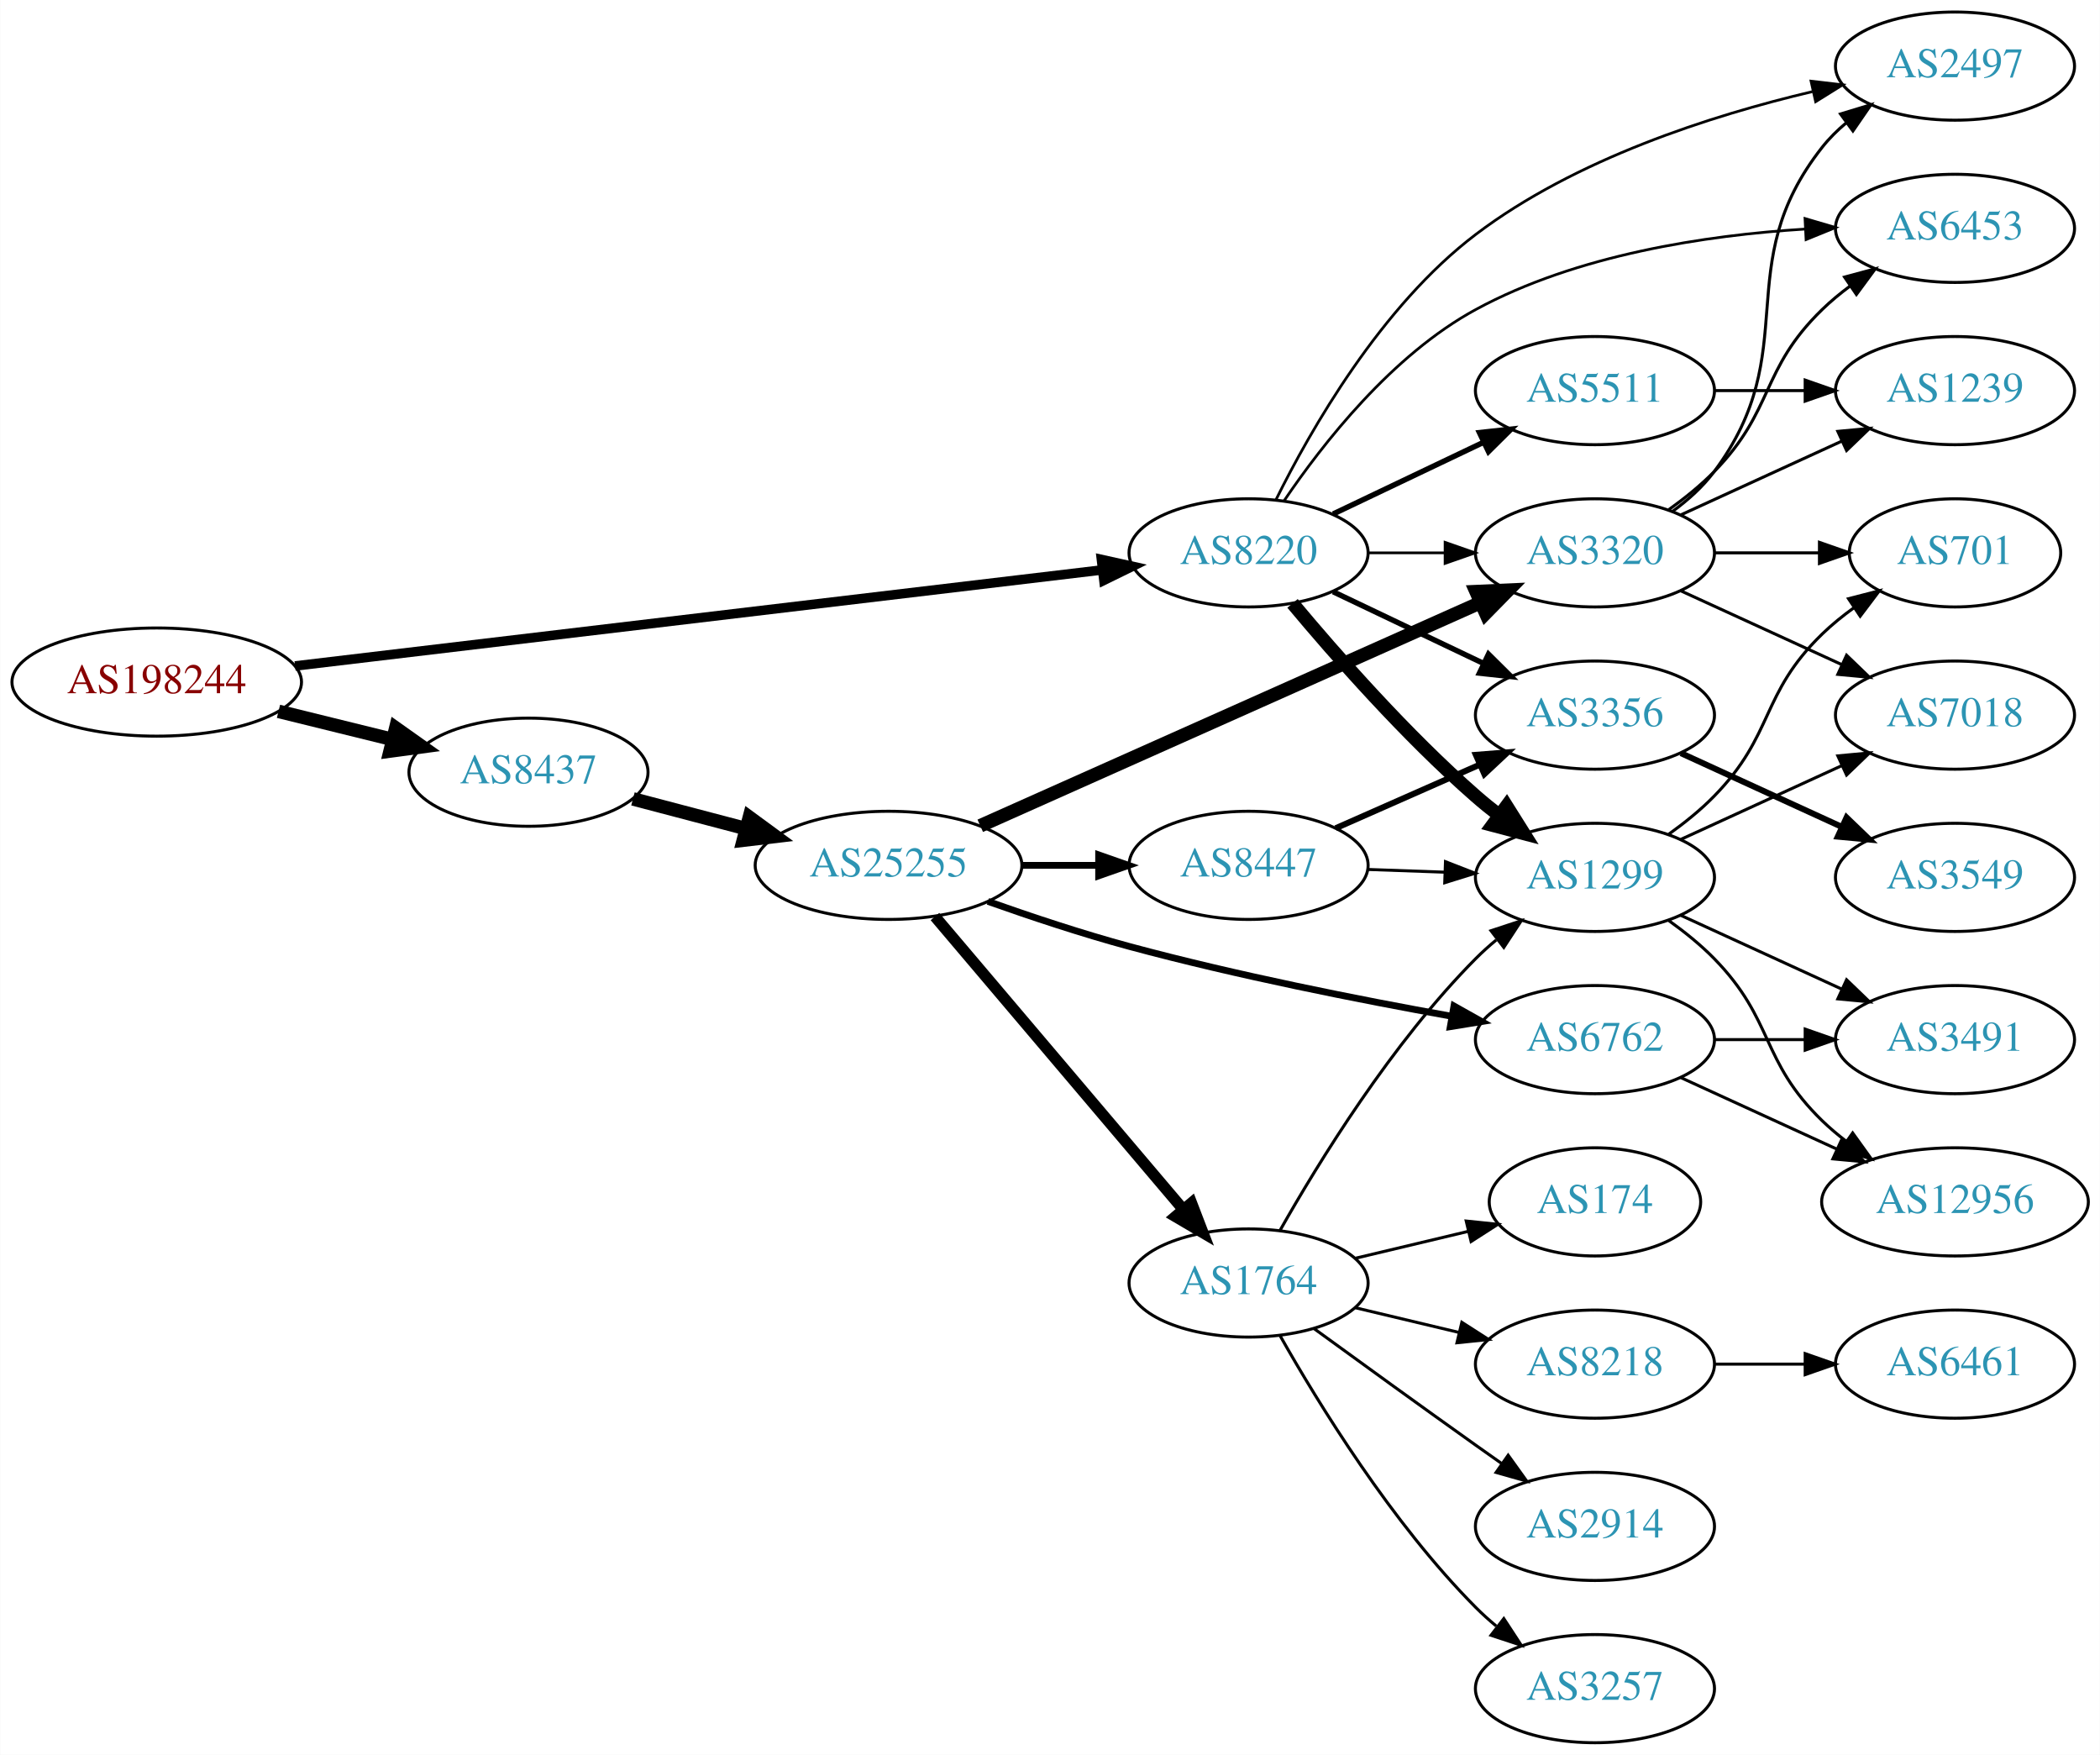
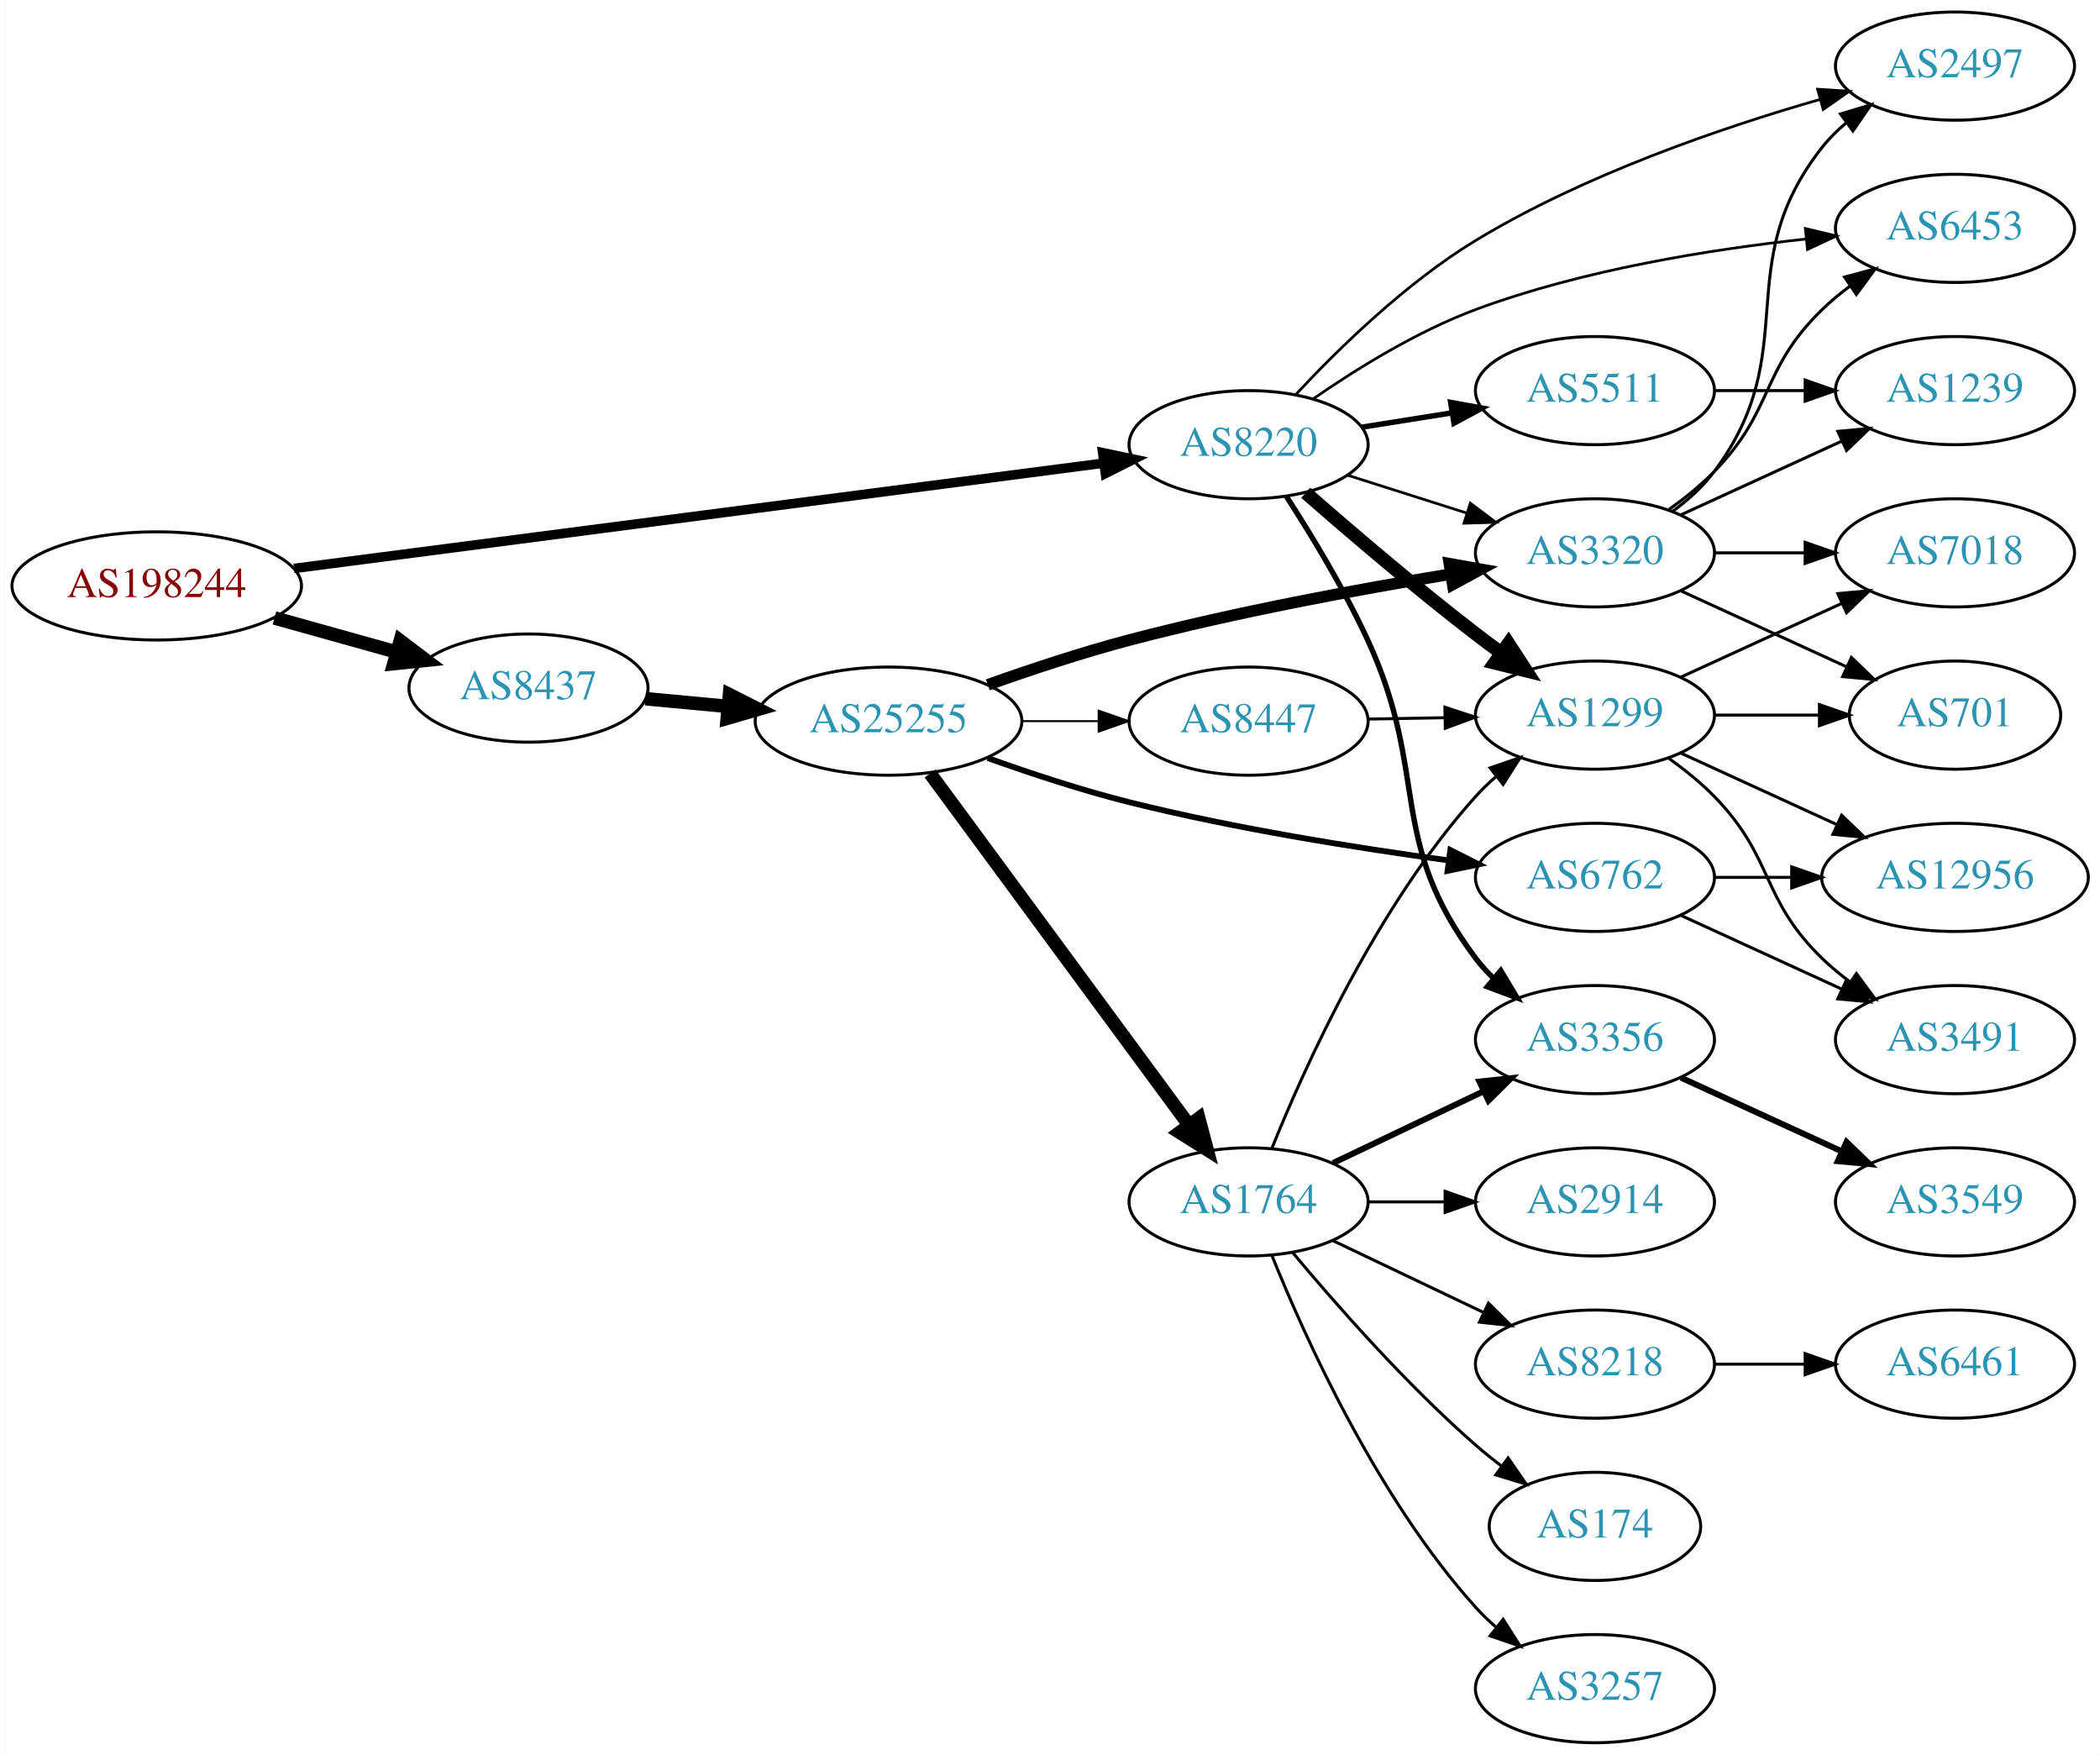
<svg xmlns="http://www.w3.org/2000/svg" xmlns:xlink="http://www.w3.org/1999/xlink" width="699pt" height="584pt" viewBox="0.00 0.00 698.85 584.00">
  <g id="graph0" class="graph" transform="scale(1 1) rotate(0) translate(4 580)">
    <polygon fill="white" stroke="none" points="-4,4 -4,-580 694.855,-580 694.855,4 -4,4" />
    <g id="node1" class="node">
      <g id="a_node1">
        <a xlink:href="/asn/198244" xlink:title="AS198244 ~ Austrian Power Grid AG [AT]">
-           <ellipse fill="#ffffff" stroke="black" cx="48.096" cy="-353" rx="48.192" ry="18" />
-           <text text-anchor="middle" x="48.096" y="-349.3" font-family="Times,serif" font-size="14.00" fill="#880000">AS198244</text>
+           <ellipse fill="#ffffff" stroke="black" cx="48.096" cy="-385" rx="48.192" ry="18" />
+           <text text-anchor="middle" x="48.096" y="-381.3" font-family="Times,serif" font-size="14.00" fill="#880000">AS198244</text>
        </a>
      </g>
    </g>
    <g id="node2" class="node">
      <g id="a_node2">
        <a xlink:href="/asn/8220" xlink:title="AS8220 ~ COLT [GB]">
-           <ellipse fill="#ffffff" stroke="black" cx="411.523" cy="-396" rx="39.794" ry="18" />
-           <text text-anchor="middle" x="411.523" y="-392.3" font-family="Times,serif" font-size="14.00" fill="#2c94b3">AS8220</text>
+           <ellipse fill="#ffffff" stroke="black" cx="411.523" cy="-432" rx="39.794" ry="18" />
+           <text text-anchor="middle" x="411.523" y="-428.3" font-family="Times,serif" font-size="14.00" fill="#2c94b3">AS8220</text>
        </a>
      </g>
    </g>
    <g id="edge1" class="edge">
-       <path fill="none" stroke="black" stroke-width="3.176" d="M94.14,-358.359C162.627,-366.507 292.379,-381.944 362.561,-390.294" />
-       <polygon fill="black" stroke="black" stroke-width="3.176" points="362.539,-393.816 372.882,-391.522 363.366,-386.865 362.539,-393.816" />
+       <path fill="none" stroke="black" stroke-width="3.176" d="M93.776,-390.81C162.311,-399.723 292.803,-416.692 363.005,-425.821" />
+       <polygon fill="black" stroke="black" stroke-width="3.176" points="362.955,-429.344 373.323,-427.163 363.858,-422.402 362.955,-429.344" />
    </g>
    <g id="node3" class="node">
      <g id="a_node3">
        <a xlink:href="/asn/8437" xlink:title="AS8437 ~ Hutchison Drei Austria GmbH [AT]">
-           <ellipse fill="#ffffff" stroke="black" cx="171.838" cy="-323" rx="39.794" ry="18" />
-           <text text-anchor="middle" x="171.838" y="-319.3" font-family="Times,serif" font-size="14.00" fill="#2c94b3">AS8437</text>
+           <ellipse fill="#ffffff" stroke="black" cx="171.838" cy="-351" rx="39.794" ry="18" />
+           <text text-anchor="middle" x="171.838" y="-347.3" font-family="Times,serif" font-size="14.00" fill="#2c94b3">AS8437</text>
        </a>
      </g>
    </g>
    <g id="edge2" class="edge">
-       <path fill="none" stroke="black" stroke-width="4.5" d="M88.622,-343.26C100.784,-340.263 114.248,-336.945 126.699,-333.877" />
-       <polygon fill="black" stroke="black" stroke-width="4.5" points="127.656,-337.696 136.423,-331.481 125.771,-330.05 127.656,-337.696" />
+       <path fill="none" stroke="black" stroke-width="4.5" d="M87.282,-374.335C100.173,-370.735 114.649,-366.692 127.885,-362.996" />
+       <polygon fill="black" stroke="black" stroke-width="4.5" points="129.145,-366.732 137.717,-360.25 127.026,-359.147 129.145,-366.732" />
    </g>
    <g id="node4" class="node">
      <g id="a_node4">
+         <a xlink:href="/asn/3356" xlink:title="AS3356 ~ Level 3 Parent, LLC [US]">
+           <ellipse fill="#ffffff" stroke="black" cx="526.816" cy="-234" rx="39.794" ry="18" />
+           <text text-anchor="middle" x="526.816" y="-230.3" font-family="Times,serif" font-size="14.00" fill="#2c94b3">AS3356</text>
+         </a>
+       </g>
+     </g>
+     <g id="edge3" class="edge">
+       <path fill="none" stroke="black" stroke-width="1.8" d="M424.046,-414.883C432.329,-402.078 443.366,-383.931 451.17,-367 471.997,-321.815 457.29,-300.783 487.17,-261 488.921,-258.669 490.933,-256.463 493.099,-254.394" />
+       <polygon fill="black" stroke="black" stroke-width="1.8" points="495.458,-256.984 500.906,-247.897 490.981,-251.604 495.458,-256.984" />
+     </g>
+     <g id="node5" class="node">
+       <g id="a_node5">
+         <a xlink:href="/asn/3320" xlink:title="AS3320 ~ DTAG [DE]">
+           <ellipse fill="#ffffff" stroke="black" cx="526.816" cy="-396" rx="39.794" ry="18" />
+           <text text-anchor="middle" x="526.816" y="-392.3" font-family="Times,serif" font-size="14.00" fill="#2c94b3">AS3320</text>
+         </a>
+       </g>
+     </g>
+     <g id="edge4" class="edge">
+       <path fill="none" stroke="black" stroke-width="0.9" d="M444.383,-421.876C456.691,-417.965 470.944,-413.436 484.053,-409.271" />
+       <polygon fill="black" stroke="black" stroke-width="0.9" points="485.332,-412.537 493.803,-406.173 483.212,-405.865 485.332,-412.537" />
+     </g>
+     <g id="node6" class="node">
+       <g id="a_node6">
        <a xlink:href="/asn/5511" xlink:title="AS5511 ~ Orange S.A. [FR]">
          <ellipse fill="#ffffff" stroke="black" cx="526.816" cy="-450" rx="39.794" ry="18" />
          <text text-anchor="middle" x="526.816" y="-446.3" font-family="Times,serif" font-size="14.00" fill="#2c94b3">AS5511</text>
        </a>
      </g>
    </g>
-     <g id="edge3" class="edge">
-       <path fill="none" stroke="black" stroke-width="1.8" d="M439.66,-408.934C454.654,-416.081 473.475,-425.052 489.698,-432.785" />
-       <polygon fill="black" stroke="black" stroke-width="1.8" points="488.368,-436.028 498.901,-437.171 491.38,-429.709 488.368,-436.028" />
-     </g>
-     <g id="node5" class="node">
-       <g id="a_node5">
-         <a xlink:href="/asn/1299" xlink:title="AS1299 ~ Telia Carrier [EU]">
-           <ellipse fill="#ffffff" stroke="black" cx="526.816" cy="-288" rx="39.794" ry="18" />
-           <text text-anchor="middle" x="526.816" y="-284.3" font-family="Times,serif" font-size="14.00" fill="#2c94b3">AS1299</text>
-         </a>
-       </g>
-     </g>
-     <g id="edge4" class="edge">
-       <path fill="none" stroke="black" stroke-width="4.5" d="M426.153,-379.183C440.436,-362.071 463.982,-335.255 487.17,-315 489.635,-312.846 492.274,-310.706 494.971,-308.628" />
-       <polygon fill="black" stroke="black" stroke-width="4.5" points="497.404,-311.727 503.125,-302.63 492.737,-305.384 497.404,-311.727" />
-     </g>
-     <g id="node6" class="node">
-       <g id="a_node6">
+     <g id="edge5" class="edge">
+       <path fill="none" stroke="black" stroke-width="1.8" d="M449.306,-437.844C458.801,-439.353 469.148,-440.997 479.076,-442.574" />
+       <polygon fill="black" stroke="black" stroke-width="1.8" points="478.792,-446.073 489.218,-444.185 479.891,-439.159 478.792,-446.073" />
+     </g>
+     <g id="node7" class="node">
+       <g id="a_node7">
        <a xlink:href="/asn/2497" xlink:title="AS2497 ~ Internet Initiative Japan Inc. [JP]">
          <ellipse fill="#ffffff" stroke="black" cx="646.659" cy="-558" rx="39.794" ry="18" />
          <text text-anchor="middle" x="646.659" y="-554.3" font-family="Times,serif" font-size="14.00" fill="#2c94b3">AS2497</text>
        </a>
      </g>
    </g>
-     <g id="edge5" class="edge">
-       <path fill="none" stroke="black" stroke-width="0.9" d="M420.586,-413.576C432.154,-436.945 455.596,-478.075 487.17,-502 520.263,-527.077 565.528,-541.577 599.212,-549.511" />
-       <polygon fill="black" stroke="black" stroke-width="0.9" points="598.744,-552.993 609.267,-551.767 600.276,-546.163 598.744,-552.993" />
-     </g>
-     <g id="node7" class="node">
-       <g id="a_node7">
-         <a xlink:href="/asn/3356" xlink:title="AS3356 ~ Level 3 Parent, LLC [US]">
-           <ellipse fill="#ffffff" stroke="black" cx="526.816" cy="-342" rx="39.794" ry="18" />
-           <text text-anchor="middle" x="526.816" y="-338.3" font-family="Times,serif" font-size="14.00" fill="#2c94b3">AS3356</text>
-         </a>
-       </g>
-     </g>
    <g id="edge6" class="edge">
-       <path fill="none" stroke="black" stroke-width="1.8" d="M439.66,-383.066C454.654,-375.919 473.475,-366.948 489.698,-359.215" />
-       <polygon fill="black" stroke="black" stroke-width="1.8" points="491.38,-362.291 498.901,-354.829 488.368,-355.972 491.38,-362.291" />
+       <path fill="none" stroke="black" stroke-width="0.9" d="M427.361,-448.826C441.468,-463.96 463.931,-485.917 487.17,-500 523.163,-521.812 568.662,-537.407 601.667,-546.894" />
+       <polygon fill="black" stroke="black" stroke-width="0.9" points="600.912,-550.317 611.485,-549.643 602.799,-543.577 600.912,-550.317" />
    </g>
    <g id="node8" class="node">
      <g id="a_node8">
-         <a xlink:href="/asn/3320" xlink:title="AS3320 ~ DTAG [DE]">
-           <ellipse fill="#ffffff" stroke="black" cx="526.816" cy="-396" rx="39.794" ry="18" />
-           <text text-anchor="middle" x="526.816" y="-392.3" font-family="Times,serif" font-size="14.00" fill="#2c94b3">AS3320</text>
-         </a>
-       </g>
-     </g>
-     <g id="edge7" class="edge">
-       <path fill="none" stroke="black" stroke-width="0.9" d="M451.195,-396C459.398,-396 468.162,-396 476.694,-396" />
-       <polygon fill="black" stroke="black" stroke-width="0.9" points="476.934,-399.5 486.934,-396 476.933,-392.5 476.934,-399.5" />
-     </g>
-     <g id="node9" class="node">
-       <g id="a_node9">
        <a xlink:href="/asn/6453" xlink:title="AS6453 ~ TATA COMMUNICATIONS (AMERICA) INC [US]">
          <ellipse fill="#ffffff" stroke="black" cx="646.659" cy="-504" rx="39.794" ry="18" />
          <text text-anchor="middle" x="646.659" y="-500.3" font-family="Times,serif" font-size="14.00" fill="#2c94b3">AS6453</text>
        </a>
      </g>
    </g>
+     <g id="edge7" class="edge">
+       <path fill="none" stroke="black" stroke-width="0.9" d="M433.004,-447.234C447.432,-457.221 467.594,-469.729 487.17,-477 522.703,-490.198 565.137,-496.991 597.151,-500.461" />
+       <polygon fill="black" stroke="black" stroke-width="0.9" points="596.855,-503.949 607.157,-501.475 597.561,-496.985 596.855,-503.949" />
+     </g>
+     <g id="node9" class="node">
+       <g id="a_node9">
+         <a xlink:href="/asn/1299" xlink:title="AS1299 ~ Telia Carrier [EU]">
+           <ellipse fill="#ffffff" stroke="black" cx="526.816" cy="-342" rx="39.794" ry="18" />
+           <text text-anchor="middle" x="526.816" y="-338.3" font-family="Times,serif" font-size="14.00" fill="#2c94b3">AS1299</text>
+         </a>
+       </g>
+     </g>
    <g id="edge8" class="edge">
-       <path fill="none" stroke="black" stroke-width="0.9" d="M423.37,-413.378C436.168,-432.29 459.272,-461.851 487.17,-477 520.812,-495.269 563.899,-501.712 596.654,-503.757" />
-       <polygon fill="black" stroke="black" stroke-width="0.9" points="596.736,-507.266 606.9,-504.276 597.09,-500.275 596.736,-507.266" />
+       <path fill="none" stroke="black" stroke-width="4.5" d="M430.546,-415.99C445.432,-402.963 467.272,-384.297 487.17,-369 489.913,-366.891 492.805,-364.742 495.72,-362.624" />
+       <polygon fill="black" stroke="black" stroke-width="4.5" points="498.041,-365.805 503.899,-356.795 493.47,-359.392 498.041,-365.805" />
    </g>
    <g id="node16" class="node">
      <g id="a_node16">
        <a xlink:href="/asn/25255" xlink:title="AS25255 ~ ==&gt; TELE2 AUSTRIA &lt;== [AT]">
-           <ellipse fill="#ffffff" stroke="black" cx="291.681" cy="-292" rx="44.393" ry="18" />
-           <text text-anchor="middle" x="291.681" y="-288.3" font-family="Times,serif" font-size="14.00" fill="#2c94b3">AS25255</text>
+           <ellipse fill="#ffffff" stroke="black" cx="291.681" cy="-340" rx="44.393" ry="18" />
+           <text text-anchor="middle" x="291.681" y="-336.3" font-family="Times,serif" font-size="14.00" fill="#2c94b3">AS25255</text>
        </a>
      </g>
    </g>
    <g id="edge15" class="edge">
-       <path fill="none" stroke="black" stroke-width="4.5" d="M206.607,-314.117C218.306,-311.039 231.634,-307.533 244.176,-304.234" />
-       <polygon fill="black" stroke="black" stroke-width="4.5" points="245.35,-307.996 254.019,-301.644 243.346,-300.38 245.35,-307.996" />
+       <path fill="none" stroke="black" stroke-width="4.5" d="M210.773,-347.459C219.474,-346.647 228.878,-345.769 238.075,-344.91" />
+       <polygon fill="black" stroke="black" stroke-width="4.5" points="238.731,-348.804 248.321,-343.954 237.999,-340.963 238.731,-348.804" />
+     </g>
+     <g id="node10" class="node">
+       <g id="a_node10">
+         <a xlink:href="/asn/3549" xlink:title="AS3549 ~ Level 3 Parent, LLC [US]">
+           <ellipse fill="#ffffff" stroke="black" cx="646.659" cy="-180" rx="39.794" ry="18" />
+           <text text-anchor="middle" x="646.659" y="-176.3" font-family="Times,serif" font-size="14.00" fill="#2c94b3">AS3549</text>
+         </a>
+       </g>
+     </g>
+     <g id="edge9" class="edge">
+       <path fill="none" stroke="black" stroke-width="2" d="M555.445,-221.339C571.402,-214.027 591.672,-204.739 608.955,-196.819" />
+       <polygon fill="black" stroke="black" stroke-width="2" points="610.57,-199.929 618.203,-192.581 607.654,-193.565 610.57,-199.929" />
+     </g>
+     <g id="edge29" class="edge">
+       <path fill="none" stroke="black" d="M552.747,-409.882C557.823,-413.611 562.741,-418.016 566.463,-423 596.734,-463.542 571.164,-491.246 602.463,-531 604.788,-533.953 607.531,-536.67 610.49,-539.147" />
+       <polygon fill="black" stroke="black" points="608.55,-542.064 618.687,-545.145 612.683,-536.415 608.55,-542.064" />
+     </g>
+     <g id="edge28" class="edge">
+       <path fill="none" stroke="black" d="M551.41,-410.389C556.666,-414.148 561.998,-418.437 566.463,-423 586.635,-443.617 581.769,-456.906 602.463,-477 605.308,-479.763 608.482,-482.386 611.782,-484.834" />
+       <polygon fill="black" stroke="black" points="609.898,-487.786 620.129,-490.538 613.847,-482.006 609.898,-487.786" />
+     </g>
+     <g id="node11" class="node">
+       <g id="a_node11">
+         <a xlink:href="/asn/701" xlink:title="AS701 ~ UUNET [US]">
+           <ellipse fill="#ffffff" stroke="black" cx="646.659" cy="-342" rx="35.194" ry="18" />
+           <text text-anchor="middle" x="646.659" y="-338.3" font-family="Times,serif" font-size="14.00" fill="#2c94b3">AS701</text>
+         </a>
+       </g>
+     </g>
+     <g id="edge27" class="edge">
+       <path fill="none" stroke="black" d="M555.445,-383.339C571.861,-375.817 592.843,-366.202 610.44,-358.139" />
+       <polygon fill="black" stroke="black" points="612.184,-361.189 619.817,-353.842 609.268,-354.826 612.184,-361.189" />
+     </g>
+     <g id="node12" class="node">
+       <g id="a_node12">
+         <a xlink:href="/asn/7018" xlink:title="AS7018 ~ AT&amp;T Services, Inc. [US]">
+           <ellipse fill="#ffffff" stroke="black" cx="646.659" cy="-396" rx="39.794" ry="18" />
+           <text text-anchor="middle" x="646.659" y="-392.3" font-family="Times,serif" font-size="14.00" fill="#2c94b3">AS7018</text>
+         </a>
+       </g>
+     </g>
+     <g id="edge30" class="edge">
+       <path fill="none" stroke="black" d="M566.729,-396C576.282,-396 586.632,-396 596.594,-396" />
+       <polygon fill="black" stroke="black" points="596.787,-399.5 606.787,-396 596.787,-392.5 596.787,-399.5" />
    </g>
    <g id="node15" class="node">
      <g id="a_node15">
        <a xlink:href="/asn/1239" xlink:title="AS1239 ~ Sprint [US]">
          <ellipse fill="#ffffff" stroke="black" cx="646.659" cy="-450" rx="39.794" ry="18" />
          <text text-anchor="middle" x="646.659" y="-446.3" font-family="Times,serif" font-size="14.00" fill="#2c94b3">AS1239</text>
        </a>
      </g>
    </g>
+     <g id="edge31" class="edge">
+       <path fill="none" stroke="black" d="M555.445,-408.661C571.402,-415.973 591.672,-425.261 608.955,-433.181" />
+       <polygon fill="black" stroke="black" points="607.654,-436.435 618.203,-437.419 610.57,-430.071 607.654,-436.435" />
+     </g>
    <g id="edge14" class="edge">
      <path fill="none" stroke="black" d="M566.729,-450C576.282,-450 586.632,-450 596.594,-450" />
      <polygon fill="black" stroke="black" points="596.787,-453.5 606.787,-450 596.787,-446.5 596.787,-453.5" />
    </g>
-     <g id="node10" class="node">
-       <g id="a_node10">
-         <a xlink:href="/asn/701" xlink:title="AS701 ~ UUNET [US]">
-           <ellipse fill="#ffffff" stroke="black" cx="646.659" cy="-396" rx="35.194" ry="18" />
-           <text text-anchor="middle" x="646.659" y="-392.3" font-family="Times,serif" font-size="14.00" fill="#2c94b3">AS701</text>
-         </a>
-       </g>
-     </g>
-     <g id="edge9" class="edge">
-       <path fill="none" stroke="black" d="M551.41,-302.389C556.666,-306.148 561.998,-310.437 566.463,-315 586.635,-335.617 581.769,-348.906 602.463,-369 605.69,-372.134 609.341,-375.089 613.12,-377.812" />
-       <polygon fill="black" stroke="black" points="611.217,-380.75 621.48,-383.383 615.098,-374.925 611.217,-380.75" />
-     </g>
-     <g id="node11" class="node">
-       <g id="a_node11">
-         <a xlink:href="/asn/7018" xlink:title="AS7018 ~ AT&amp;T Services, Inc. [US]">
-           <ellipse fill="#ffffff" stroke="black" cx="646.659" cy="-342" rx="39.794" ry="18" />
-           <text text-anchor="middle" x="646.659" y="-338.3" font-family="Times,serif" font-size="14.00" fill="#2c94b3">AS7018</text>
-         </a>
-       </g>
-     </g>
    <g id="edge10" class="edge">
-       <path fill="none" stroke="black" d="M555.445,-300.661C571.402,-307.973 591.672,-317.261 608.955,-325.181" />
-       <polygon fill="black" stroke="black" points="607.654,-328.435 618.203,-329.419 610.57,-322.071 607.654,-328.435" />
-     </g>
-     <g id="node12" class="node">
-       <g id="a_node12">
-         <a xlink:href="/asn/12956" xlink:title="AS12956 ~ TELXIUS [ES]">
-           <ellipse fill="#ffffff" stroke="black" cx="646.659" cy="-180" rx="44.393" ry="18" />
-           <text text-anchor="middle" x="646.659" y="-176.3" font-family="Times,serif" font-size="14.00" fill="#2c94b3">AS12956</text>
-         </a>
-       </g>
+       <path fill="none" stroke="black" d="M566.729,-342C577.816,-342 589.975,-342 601.357,-342" />
+       <polygon fill="black" stroke="black" points="601.539,-345.5 611.539,-342 601.539,-338.5 601.539,-345.5" />
    </g>
    <g id="edge11" class="edge">
-       <path fill="none" stroke="black" d="M551.41,-273.611C556.666,-269.852 561.998,-265.563 566.463,-261 586.635,-240.383 581.769,-227.094 602.463,-207 604.949,-204.586 607.686,-202.278 610.539,-200.1" />
-       <polygon fill="black" stroke="black" points="612.594,-202.934 618.775,-194.329 608.577,-197.202 612.594,-202.934" />
+       <path fill="none" stroke="black" d="M555.445,-354.661C571.402,-361.973 591.672,-371.261 608.955,-379.181" />
+       <polygon fill="black" stroke="black" points="607.654,-382.435 618.203,-383.419 610.57,-376.071 607.654,-382.435" />
    </g>
    <g id="node13" class="node">
      <g id="a_node13">
        <a xlink:href="/asn/3491" xlink:title="AS3491 ~ PCCW Global, Inc. [US]">
          <ellipse fill="#ffffff" stroke="black" cx="646.659" cy="-234" rx="39.794" ry="18" />
          <text text-anchor="middle" x="646.659" y="-230.3" font-family="Times,serif" font-size="14.00" fill="#2c94b3">AS3491</text>
        </a>
      </g>
    </g>
    <g id="edge12" class="edge">
+       <path fill="none" stroke="black" d="M551.41,-327.611C556.666,-323.852 561.998,-319.563 566.463,-315 586.635,-294.383 581.769,-281.094 602.463,-261 605.308,-258.237 608.482,-255.614 611.782,-253.166" />
+       <polygon fill="black" stroke="black" points="613.847,-255.994 620.129,-247.462 609.898,-250.214 613.847,-255.994" />
+     </g>
+     <g id="node14" class="node">
+       <g id="a_node14">
+         <a xlink:href="/asn/12956" xlink:title="AS12956 ~ TELXIUS [ES]">
+           <ellipse fill="#ffffff" stroke="black" cx="646.659" cy="-288" rx="44.393" ry="18" />
+           <text text-anchor="middle" x="646.659" y="-284.3" font-family="Times,serif" font-size="14.00" fill="#2c94b3">AS12956</text>
+         </a>
+       </g>
+     </g>
+     <g id="edge13" class="edge">
+       <path fill="none" stroke="black" d="M555.445,-329.339C570.943,-322.238 590.509,-313.272 607.456,-305.506" />
+       <polygon fill="black" stroke="black" points="608.926,-308.683 616.559,-301.335 606.009,-302.319 608.926,-308.683" />
+     </g>
+     <g id="edge18" class="edge">
+       <path fill="none" stroke="black" stroke-width="3.857" d="M324.73,-352.087C339.018,-357.173 356.143,-362.859 371.877,-367 407.32,-376.329 448.107,-383.873 478.79,-388.926" />
+       <polygon fill="black" stroke="black" stroke-width="3.857" points="478.355,-392.401 488.785,-390.542 479.473,-385.49 478.355,-392.401" />
+     </g>
+     <g id="node17" class="node">
+       <g id="a_node17">
+         <a xlink:href="/asn/6762" xlink:title="AS6762 ~ TELECOM ITALIA SPARKLE S.p.A. [IT]">
+           <ellipse fill="#ffffff" stroke="black" cx="526.816" cy="-288" rx="39.794" ry="18" />
+           <text text-anchor="middle" x="526.816" y="-284.3" font-family="Times,serif" font-size="14.00" fill="#2c94b3">AS6762</text>
+         </a>
+       </g>
+     </g>
+     <g id="edge16" class="edge">
+       <path fill="none" stroke="black" stroke-width="1.929" d="M324.681,-327.725C338.96,-322.604 356.092,-316.943 371.877,-313 407.042,-304.216 447.524,-297.783 478.146,-293.643" />
+       <polygon fill="black" stroke="black" stroke-width="1.929" points="478.674,-297.104 488.131,-292.327 477.76,-290.164 478.674,-297.104" />
+     </g>
+     <g id="node18" class="node">
+       <g id="a_node18">
+         <a xlink:href="/asn/1764" xlink:title="AS1764 ~ NEXTLAYER-AS [AT]">
+           <ellipse fill="#ffffff" stroke="black" cx="411.523" cy="-180" rx="39.794" ry="18" />
+           <text text-anchor="middle" x="411.523" y="-176.3" font-family="Times,serif" font-size="14.00" fill="#2c94b3">AS1764</text>
+         </a>
+       </g>
+     </g>
+     <g id="edge17" class="edge">
+       <path fill="none" stroke="black" stroke-width="4.5" d="M305.516,-322.573C326.325,-294.32 367.521,-238.386 391.666,-205.603" />
+       <polygon fill="black" stroke="black" stroke-width="4.5" points="394.943,-207.793 397.703,-197.406 388.603,-203.123 394.943,-207.793" />
+     </g>
+     <g id="node19" class="node">
+       <g id="a_node19">
+         <a xlink:href="/asn/8447" xlink:title="AS8447 ~ A1 Telekom Austria AG [AT]">
+           <ellipse fill="#ffffff" stroke="black" cx="411.523" cy="-340" rx="39.794" ry="18" />
+           <text text-anchor="middle" x="411.523" y="-336.3" font-family="Times,serif" font-size="14.00" fill="#2c94b3">AS8447</text>
+         </a>
+       </g>
+     </g>
+     <g id="edge19" class="edge">
+       <path fill="none" stroke="black" stroke-width="0.643" d="M335.892,-340C344.204,-340 352.967,-340 361.449,-340" />
+       <polygon fill="black" stroke="black" stroke-width="0.643" points="361.608,-343.5 371.608,-340 361.608,-336.5 361.608,-343.5" />
+     </g>
+     <g id="edge32" class="edge">
      <path fill="none" stroke="black" d="M555.445,-275.339C571.402,-268.027 591.672,-258.739 608.955,-250.819" />
      <polygon fill="black" stroke="black" points="610.57,-253.929 618.203,-246.581 607.654,-247.565 610.57,-253.929" />
    </g>
-     <g id="node14" class="node">
-       <g id="a_node14">
-         <a xlink:href="/asn/3549" xlink:title="AS3549 ~ Level 3 Parent, LLC [US]">
-           <ellipse fill="#ffffff" stroke="black" cx="646.659" cy="-288" rx="39.794" ry="18" />
-           <text text-anchor="middle" x="646.659" y="-284.3" font-family="Times,serif" font-size="14.00" fill="#2c94b3">AS3549</text>
-         </a>
-       </g>
-     </g>
-     <g id="edge13" class="edge">
-       <path fill="none" stroke="black" stroke-width="2" d="M555.445,-329.339C571.402,-322.027 591.672,-312.739 608.955,-304.819" />
-       <polygon fill="black" stroke="black" stroke-width="2" points="610.57,-307.929 618.203,-300.581 607.654,-301.565 610.57,-307.929" />
-     </g>
-     <g id="edge26" class="edge">
-       <path fill="none" stroke="black" d="M552.747,-409.882C557.823,-413.611 562.741,-418.016 566.463,-423 596.734,-463.542 571.164,-491.246 602.463,-531 604.788,-533.953 607.531,-536.67 610.49,-539.147" />
-       <polygon fill="black" stroke="black" points="608.55,-542.064 618.687,-545.145 612.683,-536.415 608.55,-542.064" />
-     </g>
-     <g id="edge30" class="edge">
-       <path fill="none" stroke="black" d="M551.41,-410.389C556.666,-414.148 561.998,-418.437 566.463,-423 586.635,-443.617 581.769,-456.906 602.463,-477 605.308,-479.763 608.482,-482.386 611.782,-484.834" />
-       <polygon fill="black" stroke="black" points="609.898,-487.786 620.129,-490.538 613.847,-482.006 609.898,-487.786" />
-     </g>
-     <g id="edge28" class="edge">
-       <path fill="none" stroke="black" d="M566.729,-396C577.816,-396 589.975,-396 601.357,-396" />
-       <polygon fill="black" stroke="black" points="601.539,-399.5 611.539,-396 601.539,-392.5 601.539,-399.5" />
-     </g>
-     <g id="edge29" class="edge">
-       <path fill="none" stroke="black" d="M555.445,-383.339C571.402,-376.027 591.672,-366.739 608.955,-358.819" />
-       <polygon fill="black" stroke="black" points="610.57,-361.929 618.203,-354.581 607.654,-355.565 610.57,-361.929" />
-     </g>
-     <g id="edge27" class="edge">
-       <path fill="none" stroke="black" d="M555.445,-408.661C571.402,-415.973 591.672,-425.261 608.955,-433.181" />
-       <polygon fill="black" stroke="black" points="607.654,-436.435 618.203,-437.419 610.57,-430.071 607.654,-436.435" />
-     </g>
-     <g id="edge17" class="edge">
-       <path fill="none" stroke="black" stroke-width="4.5" d="M322.207,-305.172C364.532,-324.052 442.424,-358.799 488.626,-379.41" />
-       <polygon fill="black" stroke="black" stroke-width="4.5" points="487.244,-383.105 497.98,-383.583 490.452,-375.913 487.244,-383.105" />
-     </g>
-     <g id="node17" class="node">
-       <g id="a_node17">
-         <a xlink:href="/asn/1764" xlink:title="AS1764 ~ NEXTLAYER-AS [AT]">
-           <ellipse fill="#ffffff" stroke="black" cx="411.523" cy="-153" rx="39.794" ry="18" />
-           <text text-anchor="middle" x="411.523" y="-149.3" font-family="Times,serif" font-size="14.00" fill="#2c94b3">AS1764</text>
-         </a>
-       </g>
-     </g>
-     <g id="edge16" class="edge">
-       <path fill="none" stroke="black" stroke-width="3.75" d="M307.13,-274.956C327.827,-250.543 366.027,-205.485 389.751,-177.501" />
-       <polygon fill="black" stroke="black" stroke-width="3.75" points="392.526,-179.64 396.323,-169.749 387.187,-175.114 392.526,-179.64" />
-     </g>
-     <g id="node18" class="node">
-       <g id="a_node18">
-         <a xlink:href="/asn/8447" xlink:title="AS8447 ~ A1 Telekom Austria AG [AT]">
-           <ellipse fill="#ffffff" stroke="black" cx="411.523" cy="-292" rx="39.794" ry="18" />
-           <text text-anchor="middle" x="411.523" y="-288.3" font-family="Times,serif" font-size="14.00" fill="#2c94b3">AS8447</text>
-         </a>
-       </g>
-     </g>
-     <g id="edge18" class="edge">
-       <path fill="none" stroke="black" stroke-width="2.25" d="M335.892,-292C344.204,-292 352.967,-292 361.449,-292" />
-       <polygon fill="black" stroke="black" stroke-width="2.25" points="361.608,-295.5 371.608,-292 361.608,-288.5 361.608,-295.5" />
-     </g>
-     <g id="node19" class="node">
-       <g id="a_node19">
-         <a xlink:href="/asn/6762" xlink:title="AS6762 ~ TELECOM ITALIA SPARKLE S.p.A. [IT]">
-           <ellipse fill="#ffffff" stroke="black" cx="526.816" cy="-234" rx="39.794" ry="18" />
-           <text text-anchor="middle" x="526.816" y="-230.3" font-family="Times,serif" font-size="14.00" fill="#2c94b3">AS6762</text>
-         </a>
-       </g>
-     </g>
-     <g id="edge19" class="edge">
-       <path fill="none" stroke="black" stroke-width="2.25" d="M324.755,-280.006C339.047,-274.938 356.169,-269.24 371.877,-265 407.465,-255.394 448.405,-247.287 479.114,-241.775" />
-       <polygon fill="black" stroke="black" stroke-width="2.25" points="479.876,-245.195 489.114,-240.007 478.658,-238.302 479.876,-245.195" />
-     </g>
-     <g id="edge23" class="edge">
-       <path fill="none" stroke="black" d="M421.983,-170.49C434.765,-193.096 459.197,-232.886 487.17,-261 489.28,-263.121 491.576,-265.188 493.962,-267.171" />
-       <polygon fill="black" stroke="black" points="492.214,-270.242 502.277,-273.556 496.477,-264.69 492.214,-270.242" />
+     <g id="edge33" class="edge">
+       <path fill="none" stroke="black" d="M566.729,-288C574.831,-288 583.507,-288 592.033,-288" />
+       <polygon fill="black" stroke="black" points="592.31,-291.5 602.31,-288 592.31,-284.5 592.31,-291.5" />
+     </g>
+     <g id="edge25" class="edge">
+       <path fill="none" stroke="black" stroke-width="2" d="M439.66,-192.934C454.654,-200.081 473.475,-209.052 489.698,-216.785" />
+       <polygon fill="black" stroke="black" stroke-width="2" points="488.368,-220.028 498.901,-221.171 491.38,-213.709 488.368,-220.028" />
+     </g>
+     <g id="edge24" class="edge">
+       <path fill="none" stroke="black" d="M419.271,-197.787C430.322,-225.243 454.375,-278.578 487.17,-315 489.172,-317.224 491.391,-319.363 493.723,-321.397" />
+       <polygon fill="black" stroke="black" points="491.921,-324.433 501.942,-327.873 496.254,-318.935 491.921,-324.433" />
    </g>
    <g id="node20" class="node">
      <g id="a_node20">
+         <a xlink:href="/asn/2914" xlink:title="AS2914 ~ NTT America, Inc. [US]">
+           <ellipse fill="#ffffff" stroke="black" cx="526.816" cy="-180" rx="39.794" ry="18" />
+           <text text-anchor="middle" x="526.816" y="-176.3" font-family="Times,serif" font-size="14.00" fill="#2c94b3">AS2914</text>
+         </a>
+       </g>
+     </g>
+     <g id="edge20" class="edge">
+       <path fill="none" stroke="black" d="M451.195,-180C459.398,-180 468.162,-180 476.694,-180" />
+       <polygon fill="black" stroke="black" points="476.934,-183.5 486.934,-180 476.933,-176.5 476.934,-183.5" />
+     </g>
+     <g id="node21" class="node">
+       <g id="a_node21">
        <a xlink:href="/asn/8218" xlink:title="AS8218 ~ legacy Neotelecoms [FR]">
          <ellipse fill="#ffffff" stroke="black" cx="526.816" cy="-126" rx="39.794" ry="18" />
          <text text-anchor="middle" x="526.816" y="-122.3" font-family="Times,serif" font-size="14.00" fill="#2c94b3">AS8218</text>
        </a>
      </g>
    </g>
-     <g id="edge20" class="edge">
-       <path fill="none" stroke="black" d="M447.13,-144.752C458.002,-142.162 470.156,-139.265 481.598,-136.538" />
-       <polygon fill="black" stroke="black" points="482.505,-139.92 491.421,-134.197 480.882,-133.111 482.505,-139.92" />
-     </g>
-     <g id="node21" class="node">
-       <g id="a_node21">
-         <a xlink:href="/asn/2914" xlink:title="AS2914 ~ NTT America, Inc. [US]">
-           <ellipse fill="#ffffff" stroke="black" cx="526.816" cy="-72" rx="39.794" ry="18" />
-           <text text-anchor="middle" x="526.816" y="-68.3" font-family="Times,serif" font-size="14.00" fill="#2c94b3">AS2914</text>
-         </a>
-       </g>
-     </g>
    <g id="edge21" class="edge">
-       <path fill="none" stroke="black" d="M433.371,-137.778C448.305,-126.909 468.919,-111.975 487.17,-99 489.99,-96.995 492.933,-94.915 495.881,-92.841" />
-       <polygon fill="black" stroke="black" points="497.927,-95.681 504.106,-87.074 493.908,-89.95 497.927,-95.681" />
+       <path fill="none" stroke="black" d="M439.66,-167.066C454.654,-159.919 473.475,-150.948 489.698,-143.215" />
+       <polygon fill="black" stroke="black" points="491.38,-146.291 498.901,-138.829 488.368,-139.972 491.38,-146.291" />
    </g>
    <g id="node22" class="node">
      <g id="a_node22">
        <a xlink:href="/asn/3257" xlink:title="AS3257 ~ GTT [DE]">
          <ellipse fill="#ffffff" stroke="black" cx="526.816" cy="-18" rx="39.794" ry="18" />
          <text text-anchor="middle" x="526.816" y="-14.3" font-family="Times,serif" font-size="14.00" fill="#2c94b3">AS3257</text>
        </a>
      </g>
    </g>
    <g id="edge22" class="edge">
-       <path fill="none" stroke="black" d="M421.983,-135.51C434.765,-112.904 459.197,-73.114 487.17,-45 489.28,-42.879 491.576,-40.812 493.962,-38.829" />
-       <polygon fill="black" stroke="black" points="496.477,-41.31 502.277,-32.444 492.214,-35.758 496.477,-41.31" />
+       <path fill="none" stroke="black" d="M419.271,-162.213C430.322,-134.757 454.375,-81.422 487.17,-45 489.172,-42.776 491.391,-40.637 493.723,-38.603" />
+       <polygon fill="black" stroke="black" points="496.254,-41.065 501.942,-32.127 491.921,-35.567 496.254,-41.065" />
    </g>
    <g id="node23" class="node">
      <g id="a_node23">
        <a xlink:href="/asn/174" xlink:title="AS174 ~ Cogent Communications [US]">
-           <ellipse fill="#ffffff" stroke="black" cx="526.816" cy="-180" rx="35.194" ry="18" />
-           <text text-anchor="middle" x="526.816" y="-176.3" font-family="Times,serif" font-size="14.00" fill="#2c94b3">AS174</text>
-         </a>
-       </g>
-     </g>
-     <g id="edge24" class="edge">
-       <path fill="none" stroke="black" d="M447.13,-161.248C458.925,-164.058 472.229,-167.229 484.497,-170.153" />
-       <polygon fill="black" stroke="black" points="483.963,-173.624 494.502,-172.537 485.586,-166.814 483.963,-173.624" />
-     </g>
-     <g id="edge31" class="edge">
-       <path fill="none" stroke="black" d="M451.195,-290.635C459.398,-290.345 468.162,-290.036 476.694,-289.734" />
-       <polygon fill="black" stroke="black" points="477.063,-293.224 486.934,-289.373 476.816,-286.228 477.063,-293.224" />
-     </g>
-     <g id="edge32" class="edge">
-       <path fill="none" stroke="black" stroke-width="2" d="M440.528,-304.36C454.962,-310.73 472.763,-318.586 488.362,-325.47" />
-       <polygon fill="black" stroke="black" stroke-width="2" points="487.179,-328.774 497.741,-329.609 490.005,-322.37 487.179,-328.774" />
-     </g>
-     <g id="edge33" class="edge">
-       <path fill="none" stroke="black" d="M555.445,-221.339C570.943,-214.238 590.509,-205.272 607.456,-197.506" />
-       <polygon fill="black" stroke="black" points="608.926,-200.683 616.559,-193.335 606.009,-194.319 608.926,-200.683" />
+           <ellipse fill="#ffffff" stroke="black" cx="526.816" cy="-72" rx="35.194" ry="18" />
+           <text text-anchor="middle" x="526.816" y="-68.3" font-family="Times,serif" font-size="14.00" fill="#2c94b3">AS174</text>
+         </a>
+       </g>
+     </g>
+     <g id="edge23" class="edge">
+       <path fill="none" stroke="black" d="M426.153,-163.183C440.436,-146.071 463.982,-119.255 487.17,-99 489.839,-96.668 492.712,-94.352 495.642,-92.114" />
+       <polygon fill="black" stroke="black" points="497.92,-94.784 503.934,-86.061 493.793,-89.13 497.92,-94.784" />
    </g>
    <g id="edge34" class="edge">
-       <path fill="none" stroke="black" d="M566.729,-234C576.282,-234 586.632,-234 596.594,-234" />
-       <polygon fill="black" stroke="black" points="596.787,-237.5 606.787,-234 596.787,-230.5 596.787,-237.5" />
+       <path fill="none" stroke="black" d="M451.195,-340.683C459.398,-340.828 468.162,-340.982 476.694,-341.133" />
+       <polygon fill="black" stroke="black" points="476.873,-344.636 486.934,-341.314 476.997,-337.638 476.873,-344.636" />
    </g>
    <g id="node24" class="node">
      <g id="a_node24">
        <a xlink:href="/asn/6461" xlink:title="AS6461 ~ Zayo Bandwidth [US]">
          <ellipse fill="#ffffff" stroke="black" cx="646.659" cy="-126" rx="39.794" ry="18" />
          <text text-anchor="middle" x="646.659" y="-122.3" font-family="Times,serif" font-size="14.00" fill="#2c94b3">AS6461</text>
        </a>
      </g>
    </g>
-     <g id="edge25" class="edge">
+     <g id="edge26" class="edge">
      <path fill="none" stroke="black" d="M566.729,-126C576.282,-126 586.632,-126 596.594,-126" />
      <polygon fill="black" stroke="black" points="596.787,-129.5 606.787,-126 596.787,-122.5 596.787,-129.5" />
    </g>
  </g>
</svg>
